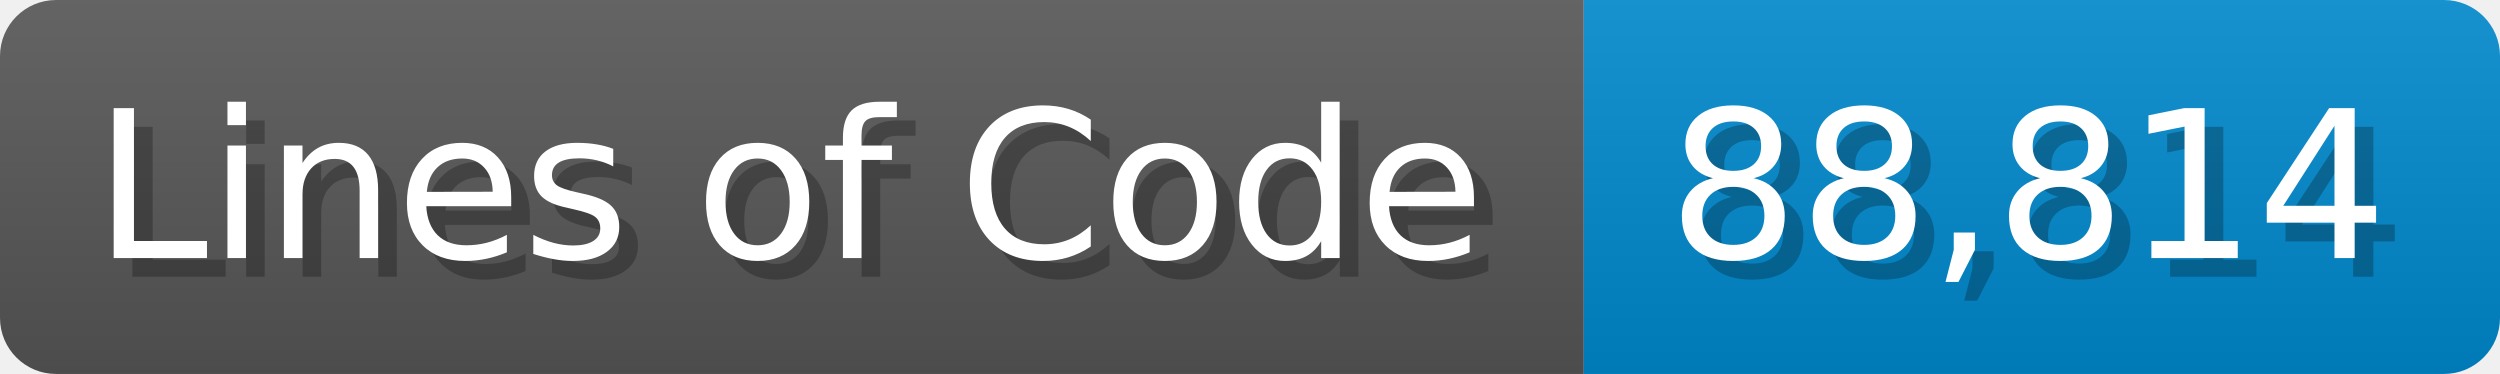
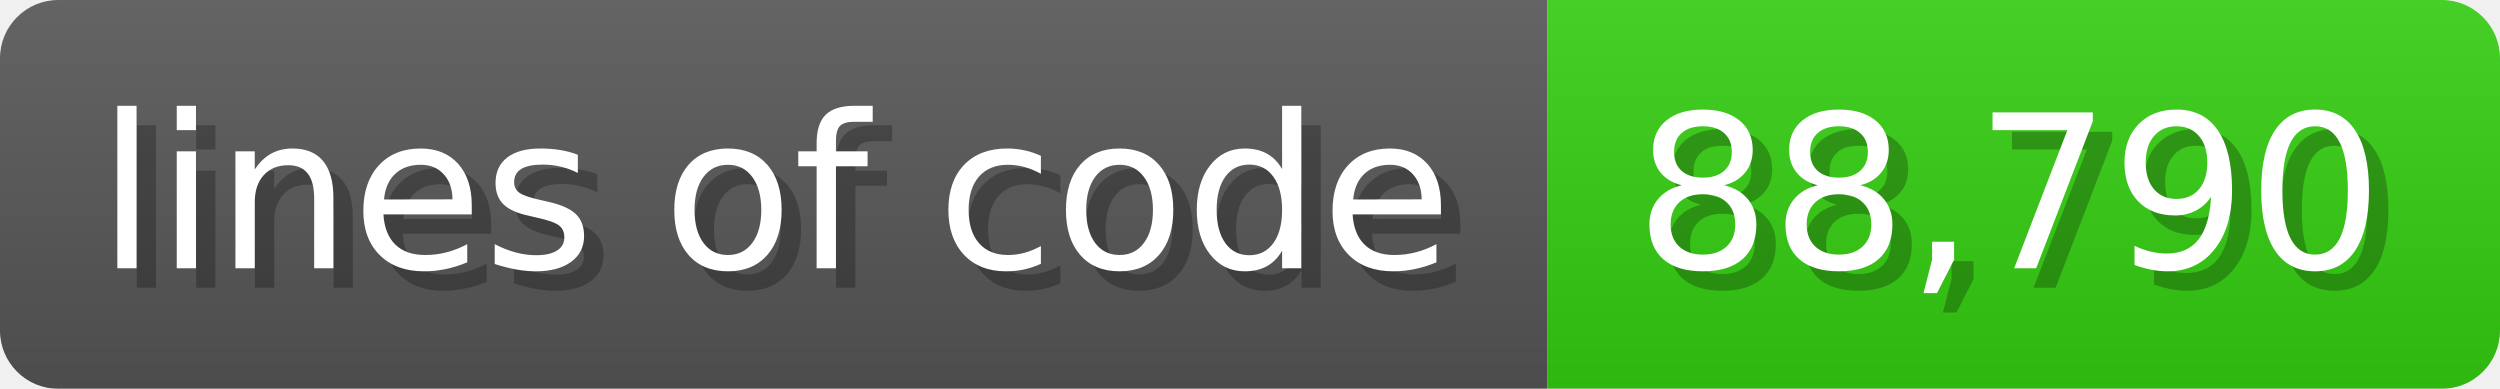
- <svg xmlns="http://www.w3.org/2000/svg" width="133.7" height="20" viewBox="0 0 1337 200">
+ <svg xmlns="http://www.w3.org/2000/svg" width="128.6" height="20" viewBox="0 0 1286 200">
  <linearGradient id="a" x2="0" y2="100%">
    <stop offset="0" stop-opacity=".1" stop-color="#EEE" />
    <stop offset="1" stop-opacity=".1" />
  </linearGradient>
  <mask id="m">
-     <rect width="1337" height="200" rx="30" fill="#FFF" />
+     <rect width="1286" height="200" rx="30" fill="#FFF" />
  </mask>
  <g mask="url(#m)">
-     <rect width="847" height="200" fill="#555" />
-     <rect width="490" height="200" fill="#08C" x="847" />
-     <rect width="1337" height="200" fill="url(#a)" />
+     <rect width="796" height="200" fill="#555" />
+     <rect width="490" height="200" fill="#3C1" x="796" />
+     <rect width="1286" height="200" fill="url(#a)" />
  </g>
  <g fill="#fff" text-anchor="start" font-family="Verdana,DejaVu Sans,sans-serif" font-size="110">
-     <text x="60" y="148" textLength="747" fill="#000" opacity="0.25">Lines of Code</text>
-     <text x="50" y="138" textLength="747">Lines of Code</text>
-     <text x="902" y="148" textLength="390" fill="#000" opacity="0.25">88,814</text>
-     <text x="892" y="138" textLength="390">88,814</text>
+     <text x="60" y="148" textLength="696" fill="#000" opacity="0.25">lines of code</text>
+     <text x="50" y="138" textLength="696">lines of code</text>
+     <text x="851" y="148" textLength="390" fill="#000" opacity="0.25">88,790</text>
+     <text x="841" y="138" textLength="390">88,790</text>
  </g>
</svg>
